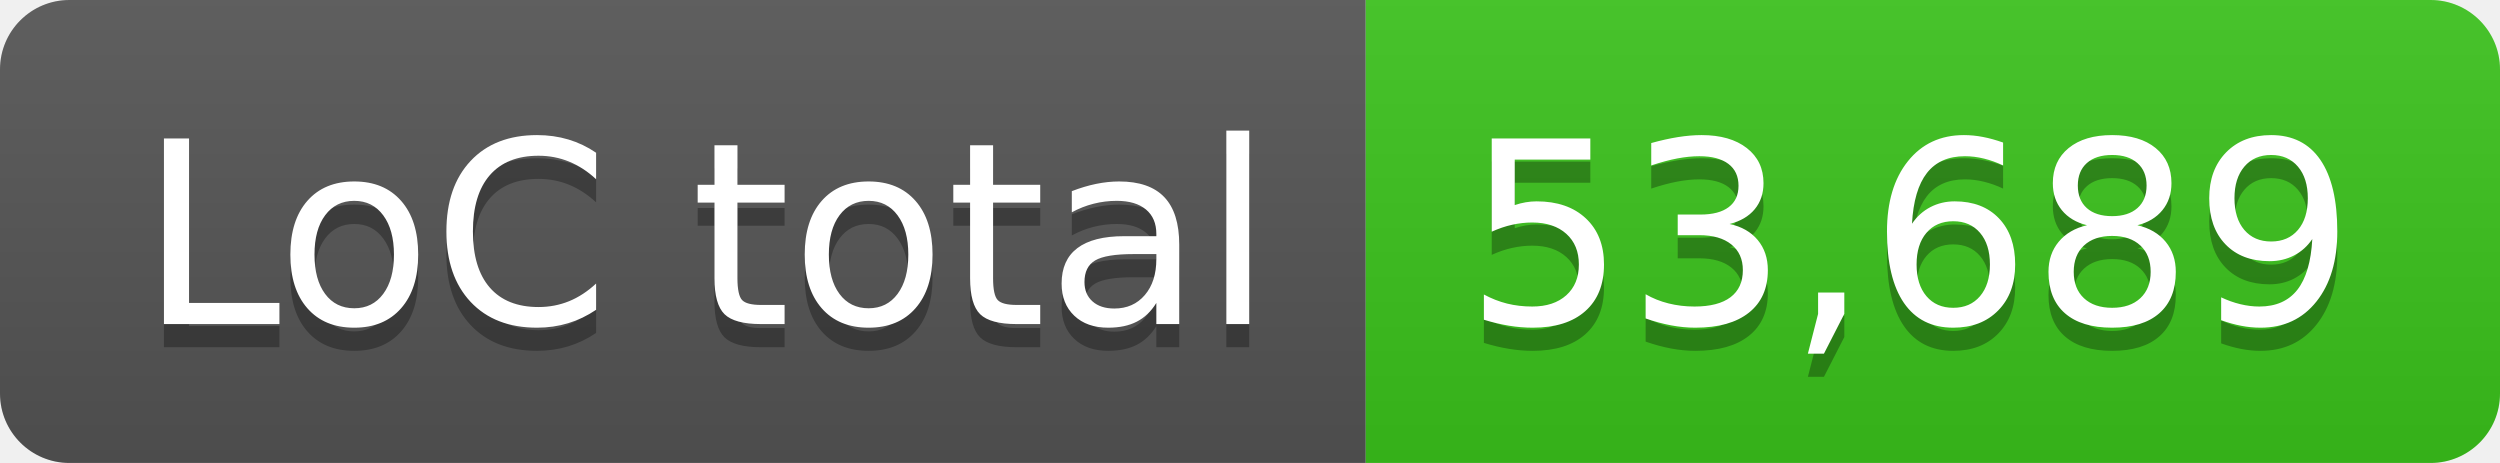
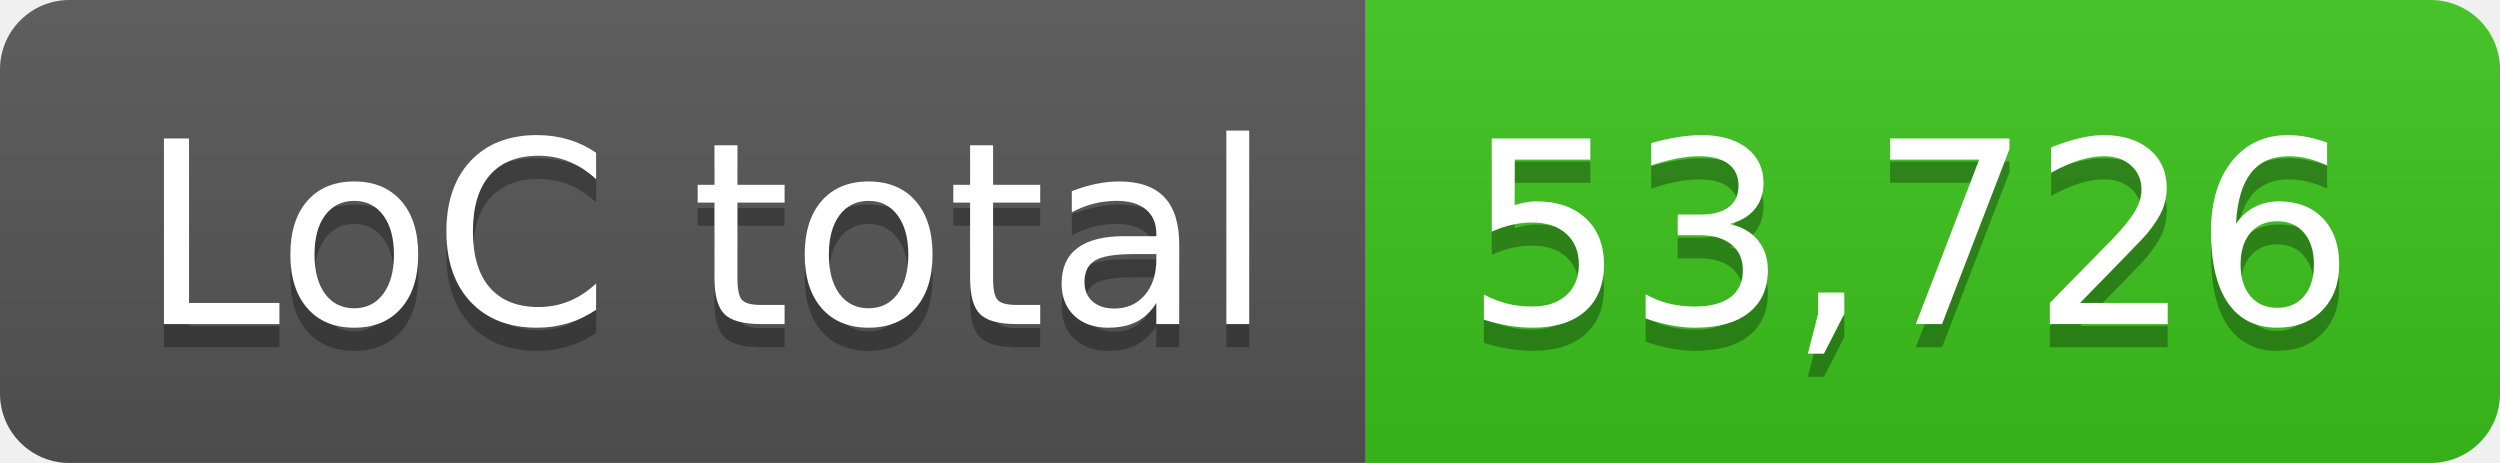
- <svg xmlns="http://www.w3.org/2000/svg" width="108" height="20" role="img" aria-label="LoC total: 53,689">
+ <svg xmlns="http://www.w3.org/2000/svg" width="108" height="20" role="img" aria-label="LoC total: 53,726">
  <linearGradient id="s" x2="0" y2="100%">
    <stop offset="0" stop-color="#bbb" stop-opacity=".1" />
    <stop offset="1" stop-opacity=".1" />
  </linearGradient>
  <clipPath id="r">
    <rect width="108" height="20" rx="3" fill="#fff" />
  </clipPath>
  <g clip-path="url(#r)">
    <rect width="59" height="20" fill="#555" />
    <rect x="59" width="49" height="20" fill="#3bc41c" />
    <rect width="108" height="20" fill="url(#s)" />
  </g>
  <g fill="#fff" text-anchor="middle" font-family="Verdana,Geneva,DejaVu Sans,sans-serif" text-rendering="geometricPrecision" font-size="110">
    <text aria-hidden="true" x="305" y="150" fill="#010101" fill-opacity=".3" transform="scale(.1)" textLength="490">LoC total</text>
    <text x="305" y="140" transform="scale(.1)" fill="#fff" textLength="490">LoC total</text>
-     <text aria-hidden="true" x="825" y="150" fill="#010101" fill-opacity=".3" transform="scale(.1)" textLength="390">53,689</text>
-     <text x="825" y="140" transform="scale(.1)" fill="#fff" textLength="390">53,689</text>
+     <text aria-hidden="true" x="825" y="150" fill="#010101" fill-opacity=".3" transform="scale(.1)" textLength="390">53,726</text>
+     <text x="825" y="140" transform="scale(.1)" fill="#fff" textLength="390">53,726</text>
  </g>
</svg>
